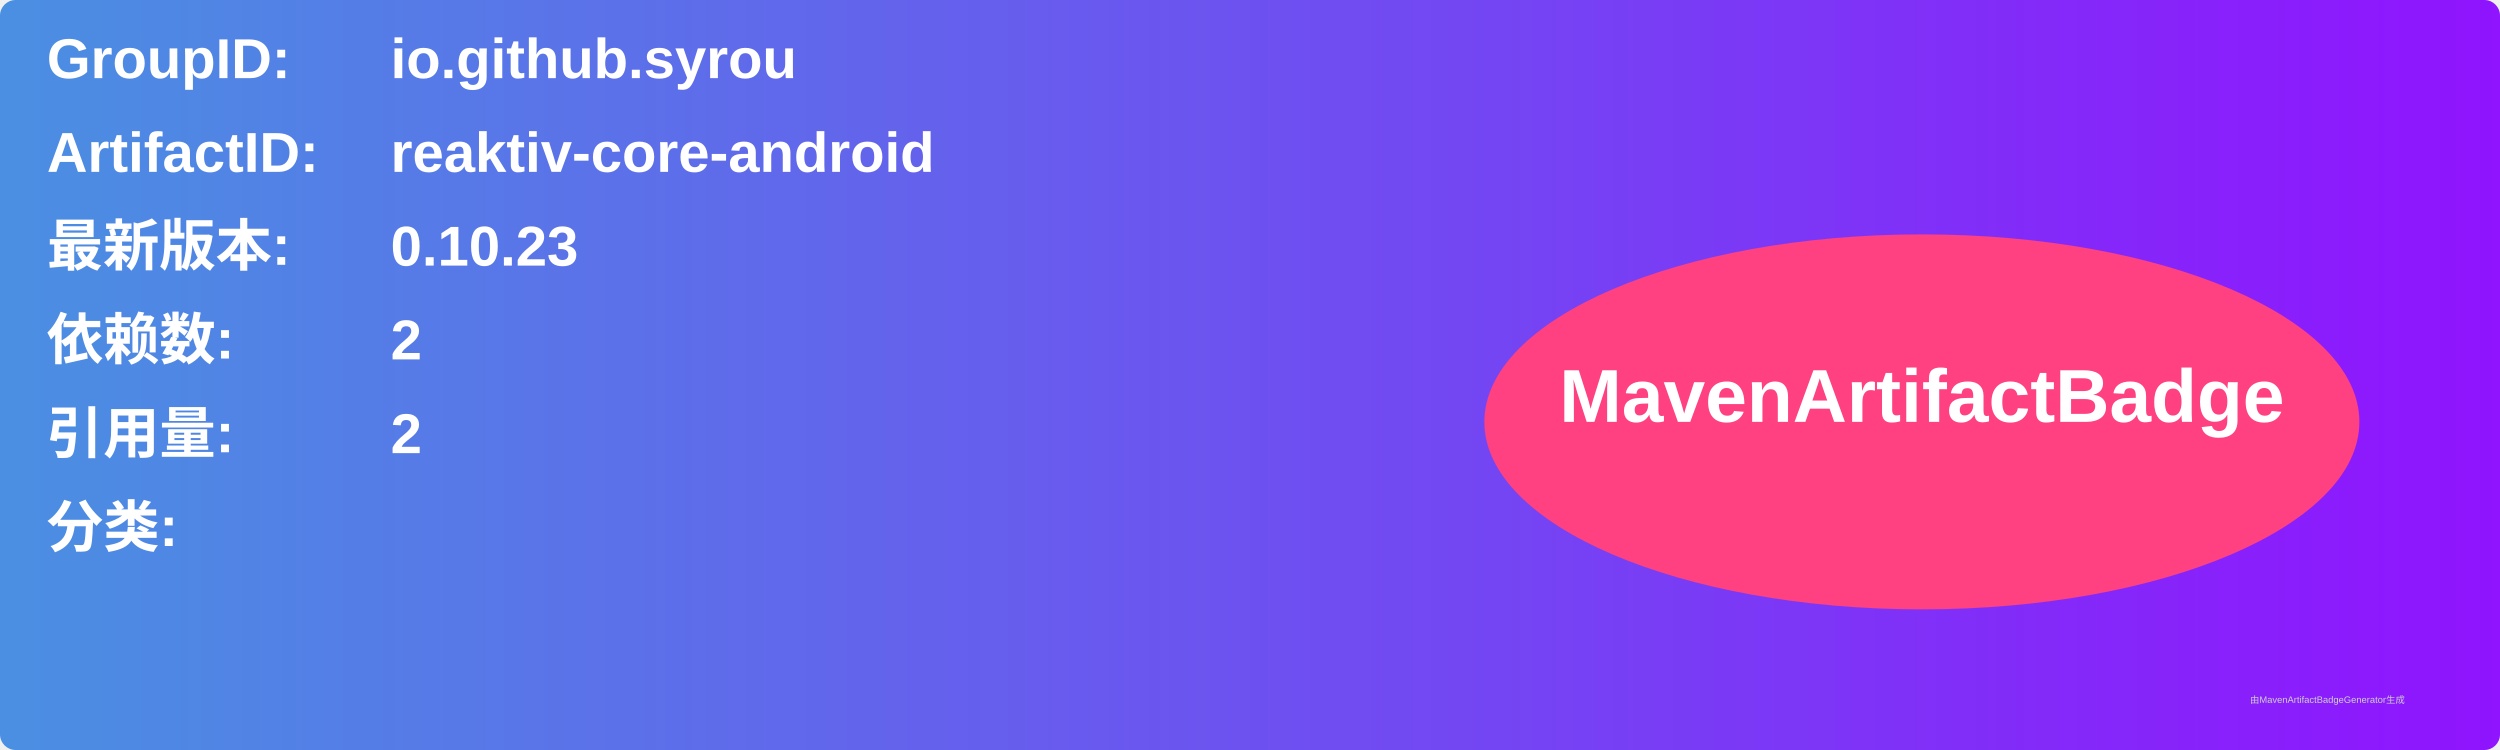
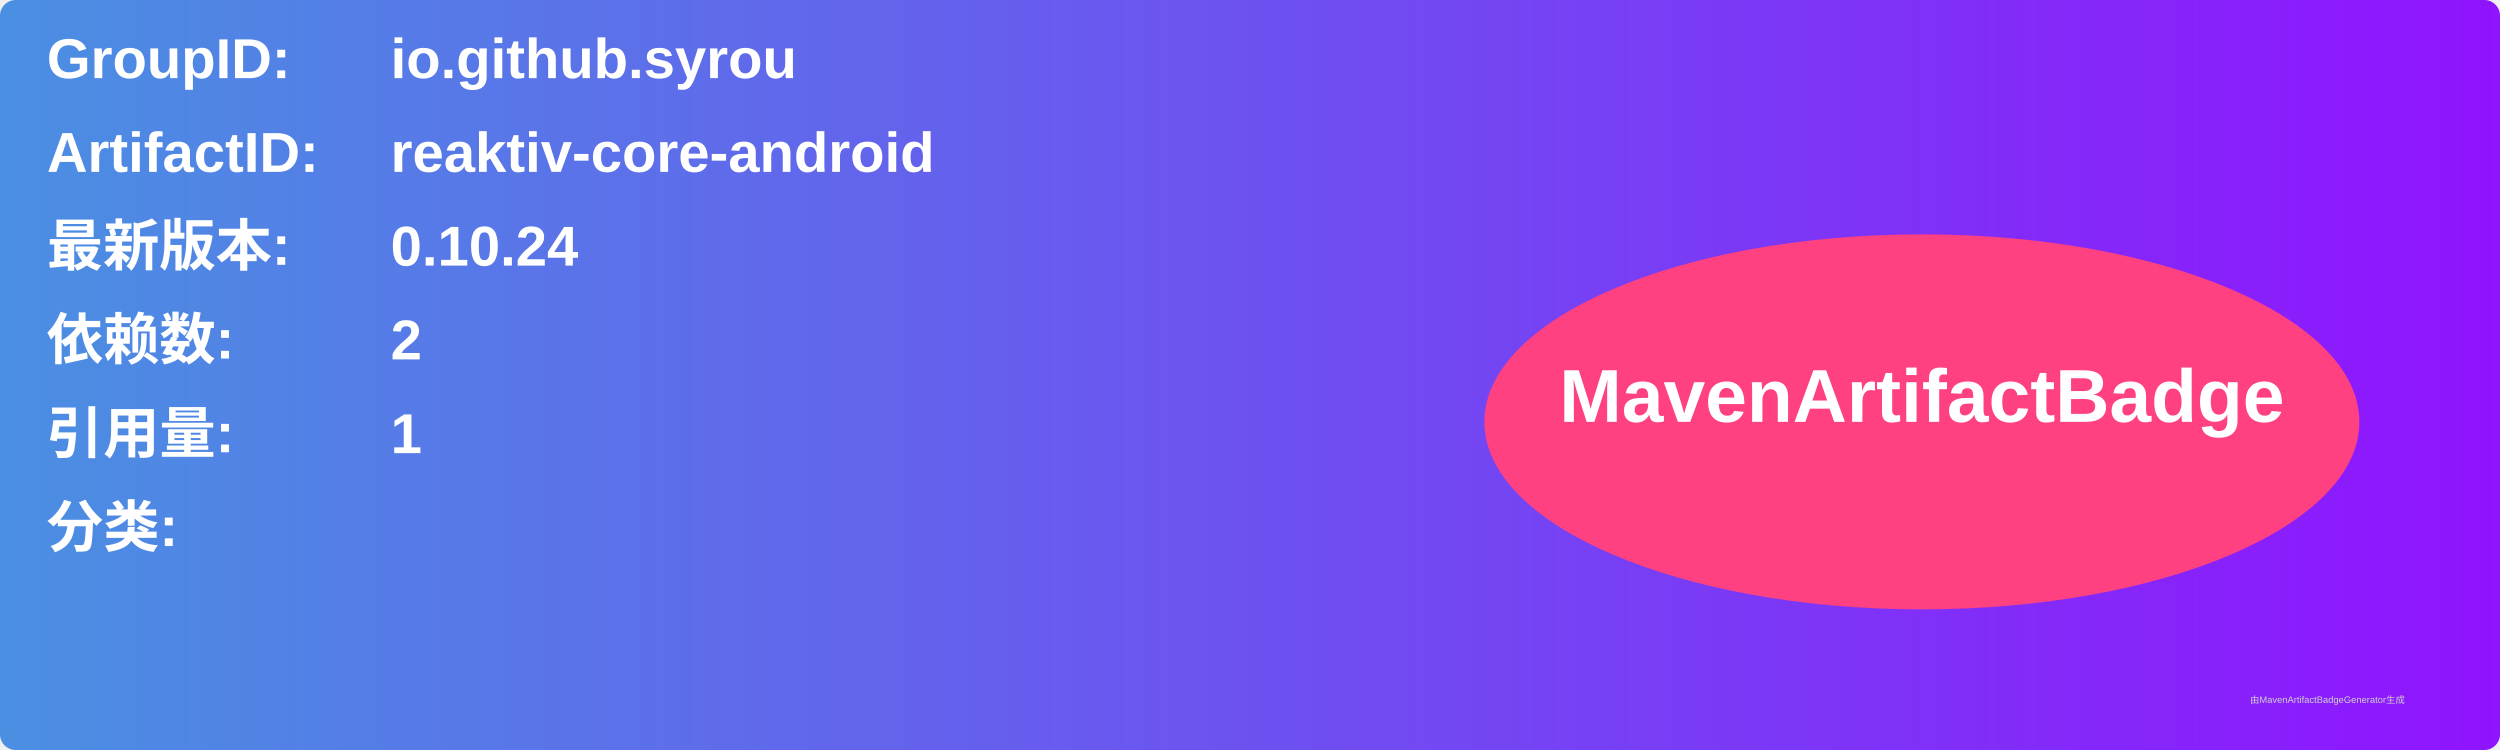
<svg xmlns="http://www.w3.org/2000/svg" width="800" height="240" viewBox="0 0 800 240">
  <linearGradient id="grad" x1="0%" y1="0%" x2="100%" y2="0%">
    <stop offset="0%" stop-color="#4a90e2" />
    <stop offset="100%" stop-color="#9013fe" />
  </linearGradient>
  <rect width="100%" height="100%" rx="5" ry="5" fill="url(#grad)" />
  <g transform="translate(15, 15)">
    <text x="0" y="10" font-family="Arial" font-size="18" fill="white" font-weight="bold" width="260">GroupID:</text>
    <text x="110" y="10" font-family="Arial" font-size="18" fill="white" font-weight="bold" width="460">io.github.syrou</text>
    <text x="0" y="40" font-family="Arial" font-size="18" fill="white" font-weight="bold" width="260">ArtifactID:</text>
    <text x="110" y="40" font-family="Arial" font-size="18" fill="white" font-weight="bold" width="460">reaktiv-core-android</text>
    <text x="0" y="70" font-family="Arial" font-size="18" fill="white" font-weight="bold">最新版本:</text>
    <text x="110" y="70" font-family="Arial" font-size="18" fill="white" font-weight="bold">
-       <tspan font-weight="bold">0.10.23</tspan>
+       <tspan font-weight="bold">0.10.24</tspan>
    </text>
    <text x="0" y="100" font-family="Arial" font-size="18" fill="white" font-weight="bold">依赖数: </text>
    <text x="110" y="100" font-family="Arial" font-size="18" fill="white">
      <tspan font-weight="bold">2</tspan>
    </text>
    <text x="0" y="130" font-family="Arial" font-size="18" fill="white" font-weight="bold">引用量: </text>
    <text x="110" y="130" font-family="Arial" font-size="18" fill="white">
-       <tspan font-weight="bold">2</tspan>
+       <tspan font-weight="bold">1</tspan>
    </text>
    <text x="0" y="160" font-family="Arial" font-size="18" fill="white" font-weight="bold">分类:</text>
    <text x="10" y="190" font-family="Arial" font-size="10" fill="white">
      <tspan font-weight="bold" />
    </text>
    <ellipse cx="600" cy="120" rx="140" ry="60" fill="#ff4081" />
    <text x="600" y="120" text-anchor="middle" font-family="Arial" font-size="24" fill="white" font-weight="bold">MavenArtifactBadge</text>
  </g>
  <text x="720" y="225" font-family="Arial" font-size="3" fill="#d0d0d0">由MavenArtifactBadgeGenerator生成</text>
</svg>
